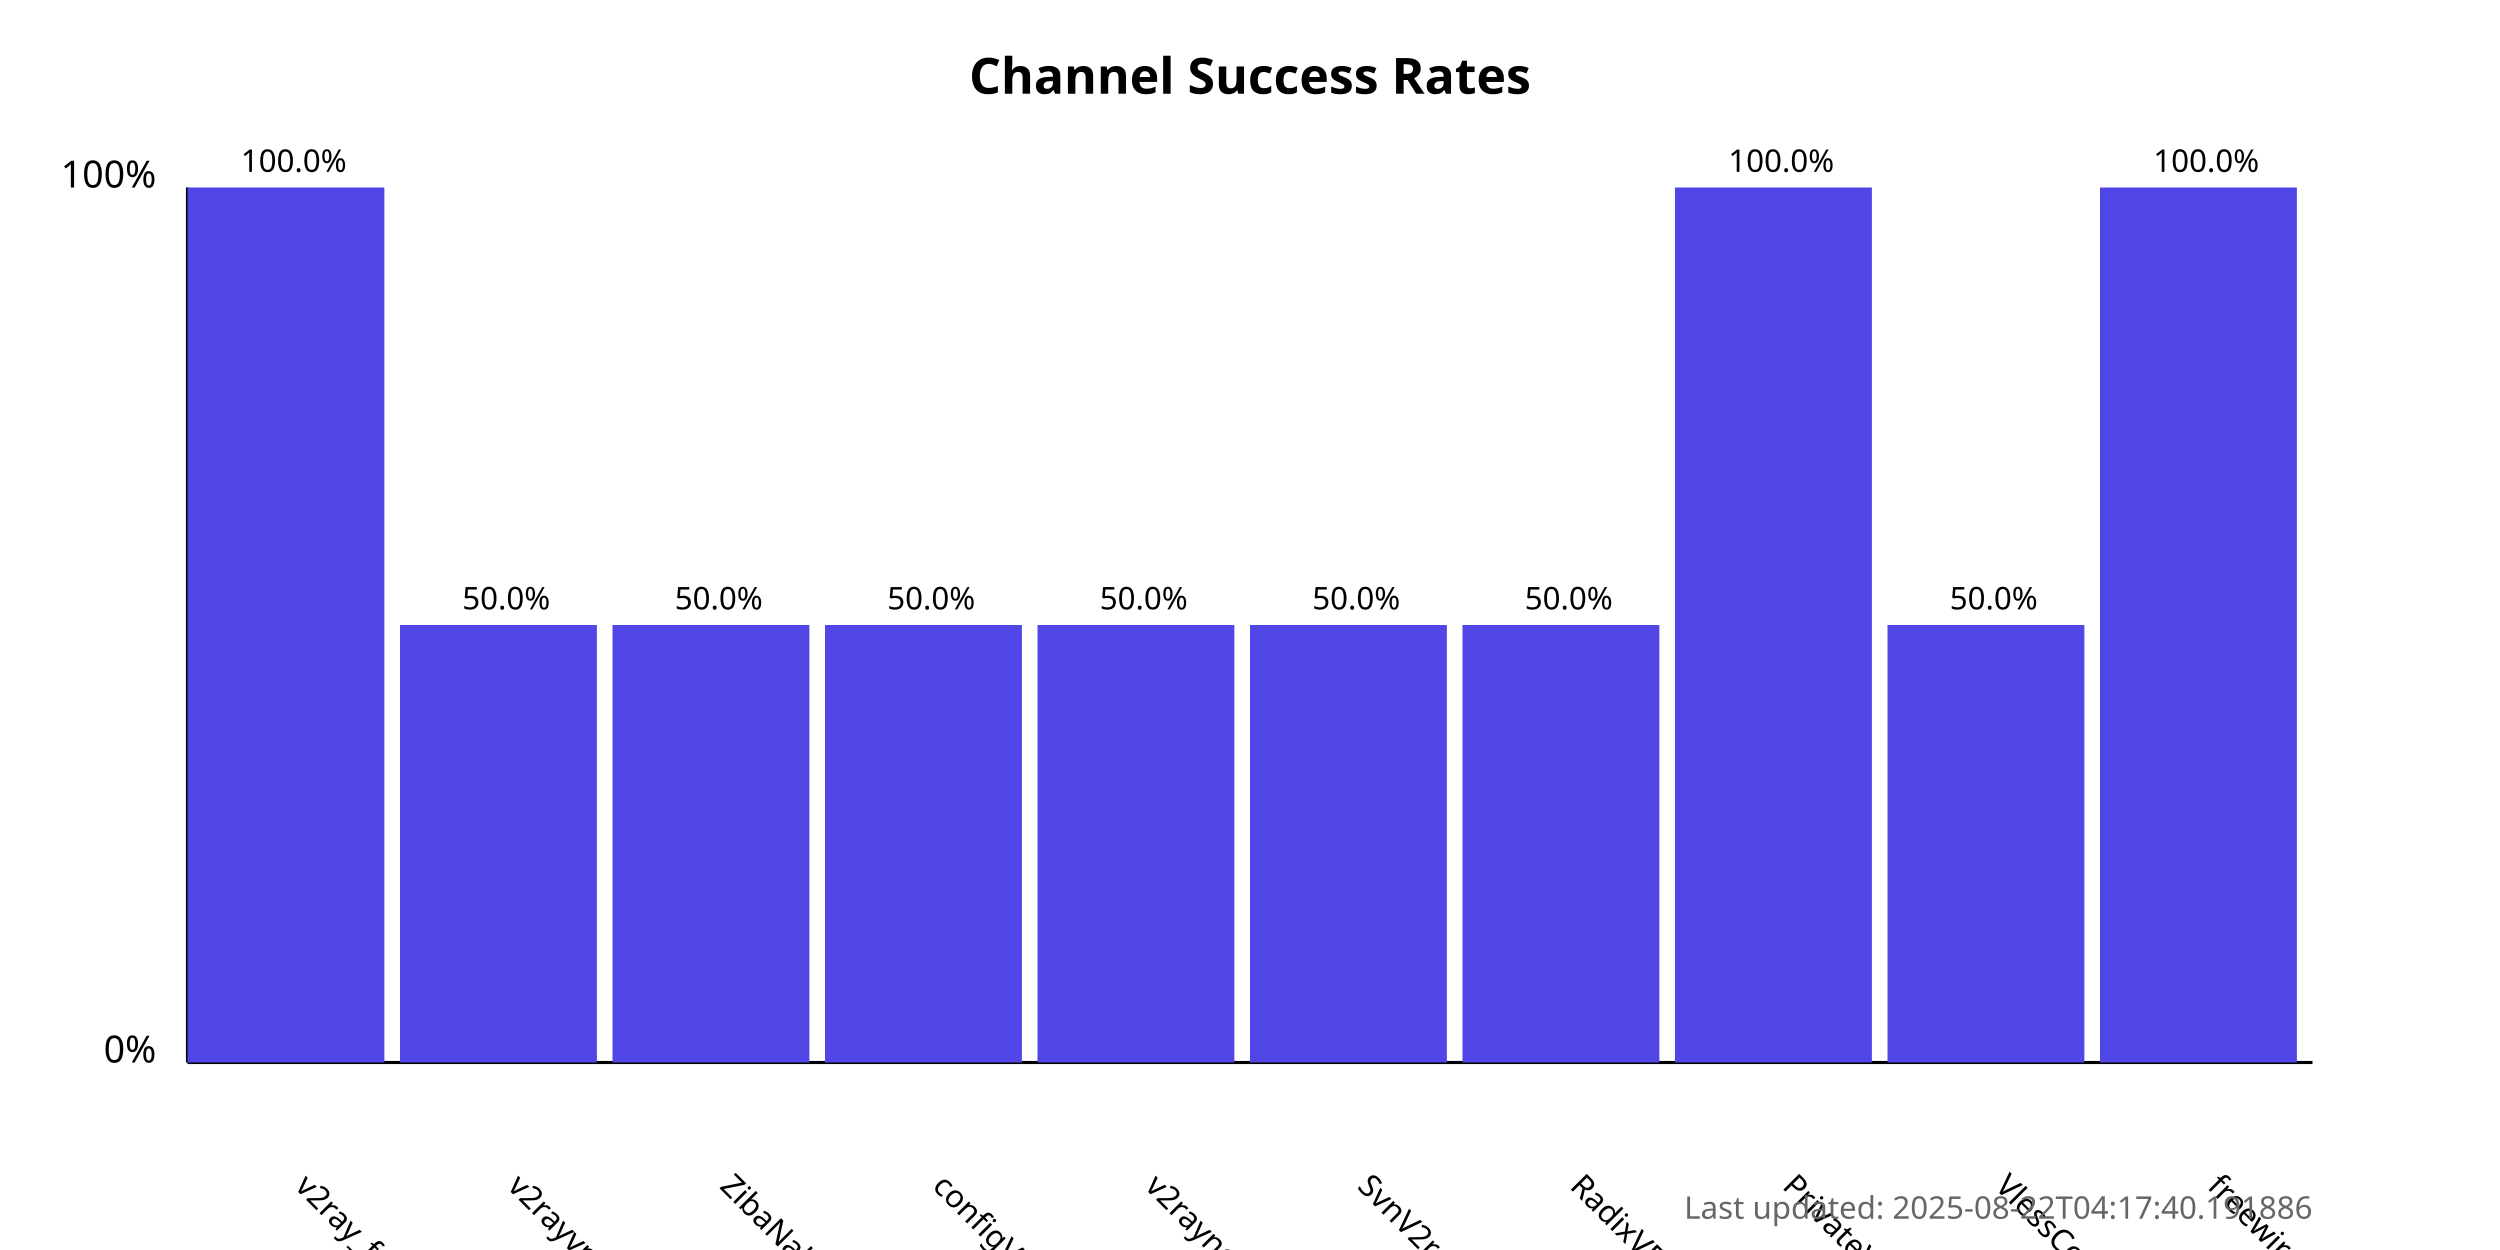
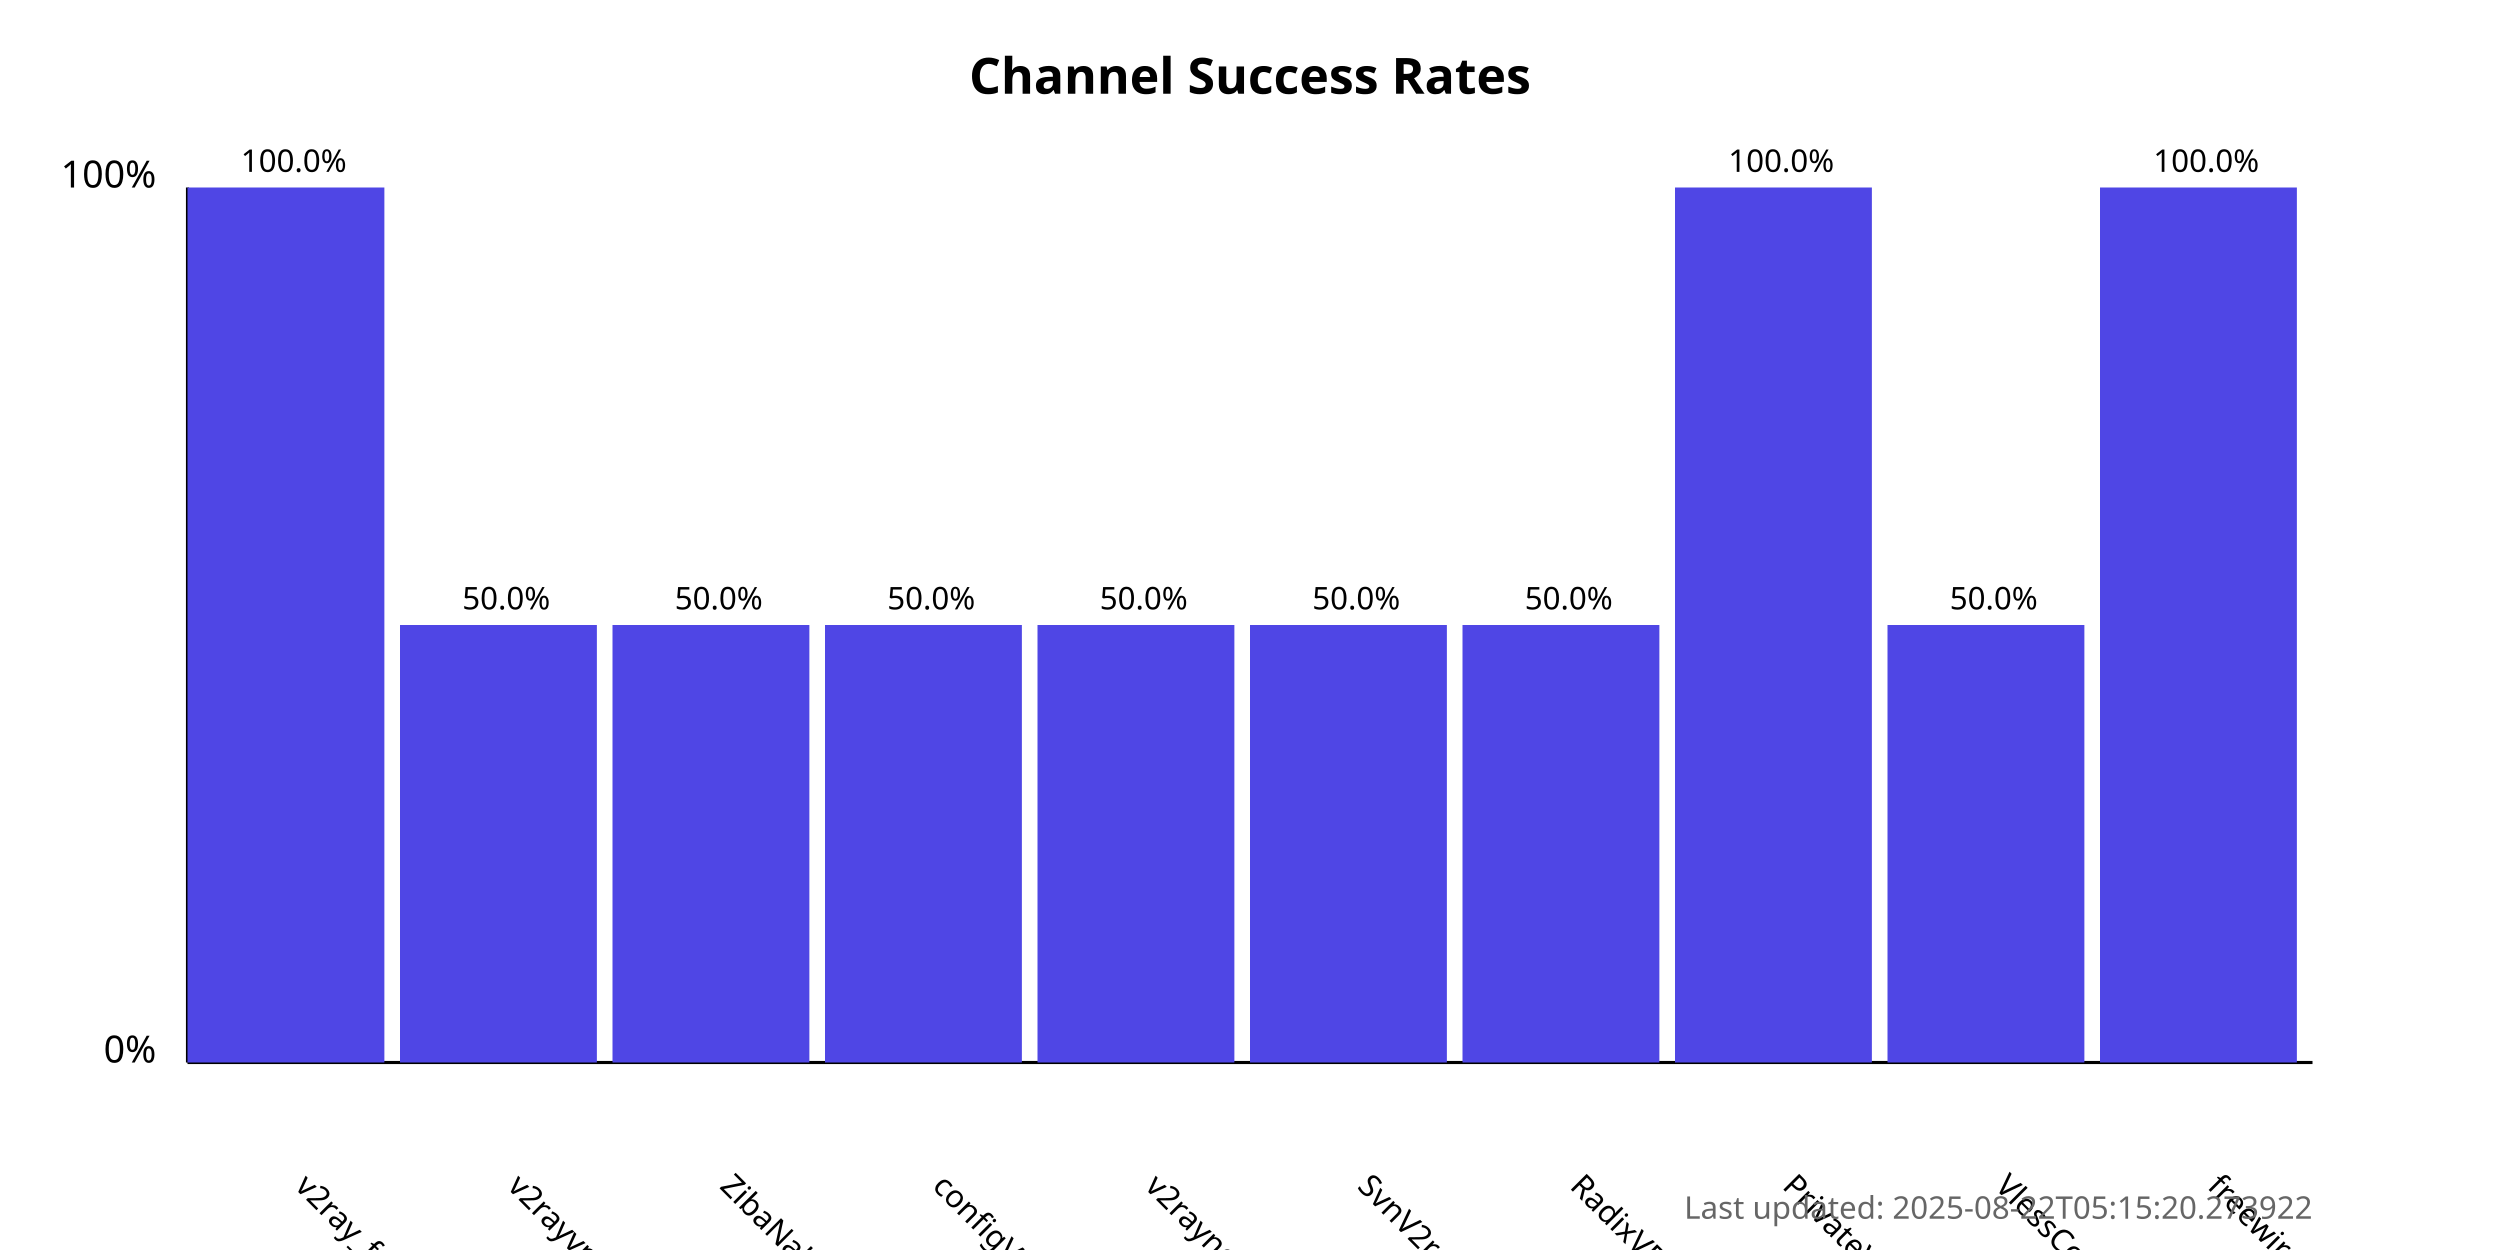
<svg xmlns="http://www.w3.org/2000/svg" width="800" height="400">
  <style>
            .chart-title { font: bold 16px sans-serif; }
            .axis-label { font: 12px sans-serif; }
            .tick-label { font: 10px sans-serif; }
            .bar { fill: #4f46e5; }
            .bar:hover { fill: #6366f1; }
            .timestamp { font: 10px sans-serif; fill: #666; }
        </style>
  <text x="400.0" y="30" text-anchor="middle" class="chart-title">
            Channel Success Rates
        </text>
  <line x1="60" y1="340" x2="60" y2="60" stroke="black" stroke-width="1" />
  <line x1="60" y1="340" x2="740" y2="340" stroke="black" stroke-width="1" />
  <text x="50" y="340" text-anchor="end" class="axis-label">0%</text>
  <text x="50" y="60" text-anchor="end" class="axis-label">100%</text>
  <g>
    <rect x="60" y="60.0" width="63.0" height="280.0" class="bar" />
    <text x="94.0" y="380" transform="rotate(45, 94.0, 380)" text-anchor="start" class="tick-label">
                v2ray_free_conf
            </text>
    <text x="94.0" y="55.0" text-anchor="middle" class="tick-label">
                100.0%
            </text>
  </g>
  <g>
    <rect x="128.0" y="200.0" width="63.0" height="140.0" class="bar" />
    <text x="162.0" y="380" transform="rotate(45, 162.0, 380)" text-anchor="start" class="tick-label">
                v2rayvpno
            </text>
    <text x="162.0" y="195.0" text-anchor="middle" class="tick-label">
                50.0%
            </text>
  </g>
  <g>
    <rect x="196.0" y="200.0" width="63.0" height="140.0" class="bar" />
    <text x="230.0" y="380" transform="rotate(45, 230.0, 380)" text-anchor="start" class="tick-label">
                ZibaNabz
            </text>
    <text x="230.0" y="195.0" text-anchor="middle" class="tick-label">
                50.0%
            </text>
  </g>
  <g>
    <rect x="264.0" y="200.0" width="63.0" height="140.0" class="bar" />
    <text x="298.0" y="380" transform="rotate(45, 298.0, 380)" text-anchor="start" class="tick-label">
                configV2rayForFree
            </text>
    <text x="298.0" y="195.0" text-anchor="middle" class="tick-label">
                50.0%
            </text>
  </g>
  <g>
    <rect x="332.0" y="200.0" width="63.0" height="140.0" class="bar" />
    <text x="366.0" y="380" transform="rotate(45, 366.0, 380)" text-anchor="start" class="tick-label">
                v2rayngvpn
            </text>
    <text x="366.0" y="195.0" text-anchor="middle" class="tick-label">
                50.0%
            </text>
  </g>
  <g>
    <rect x="400.0" y="200.0" width="63.0" height="140.0" class="bar" />
    <text x="434.0" y="380" transform="rotate(45, 434.0, 380)" text-anchor="start" class="tick-label">
                SvnV2ray
            </text>
    <text x="434.0" y="195.0" text-anchor="middle" class="tick-label">
                50.0%
            </text>
  </g>
  <g>
    <rect x="468.0" y="200.0" width="63.0" height="140.0" class="bar" />
    <text x="502.0" y="380" transform="rotate(45, 502.0, 380)" text-anchor="start" class="tick-label">
                RadixVPN
            </text>
    <text x="502.0" y="195.0" text-anchor="middle" class="tick-label">
                50.0%
            </text>
  </g>
  <g>
    <rect x="536.0" y="60.0" width="63.0" height="280.0" class="bar" />
    <text x="570.0" y="380" transform="rotate(45, 570.0, 380)" text-anchor="start" class="tick-label">
                PrivateVPNs
            </text>
    <text x="570.0" y="55.0" text-anchor="middle" class="tick-label">
                100.0%
            </text>
  </g>
  <g>
    <rect x="604.0" y="200.0" width="63.0" height="140.0" class="bar" />
    <text x="638.0" y="380" transform="rotate(45, 638.0, 380)" text-anchor="start" class="tick-label">
                VlessConfig
            </text>
    <text x="638.0" y="195.0" text-anchor="middle" class="tick-label">
                50.0%
            </text>
  </g>
  <g>
    <rect x="672.0" y="60.0" width="63.0" height="280.0" class="bar" />
    <text x="706.0" y="380" transform="rotate(45, 706.0, 380)" text-anchor="start" class="tick-label">
                freewireguard
            </text>
    <text x="706.0" y="55.0" text-anchor="middle" class="tick-label">
                100.0%
            </text>
  </g>
  <text x="740" y="390" text-anchor="end" class="timestamp">
-             Last updated: 2025-08-22T04:17:40.191886
+             Last updated: 2025-08-22T05:15:20.273922
        </text>
</svg>
